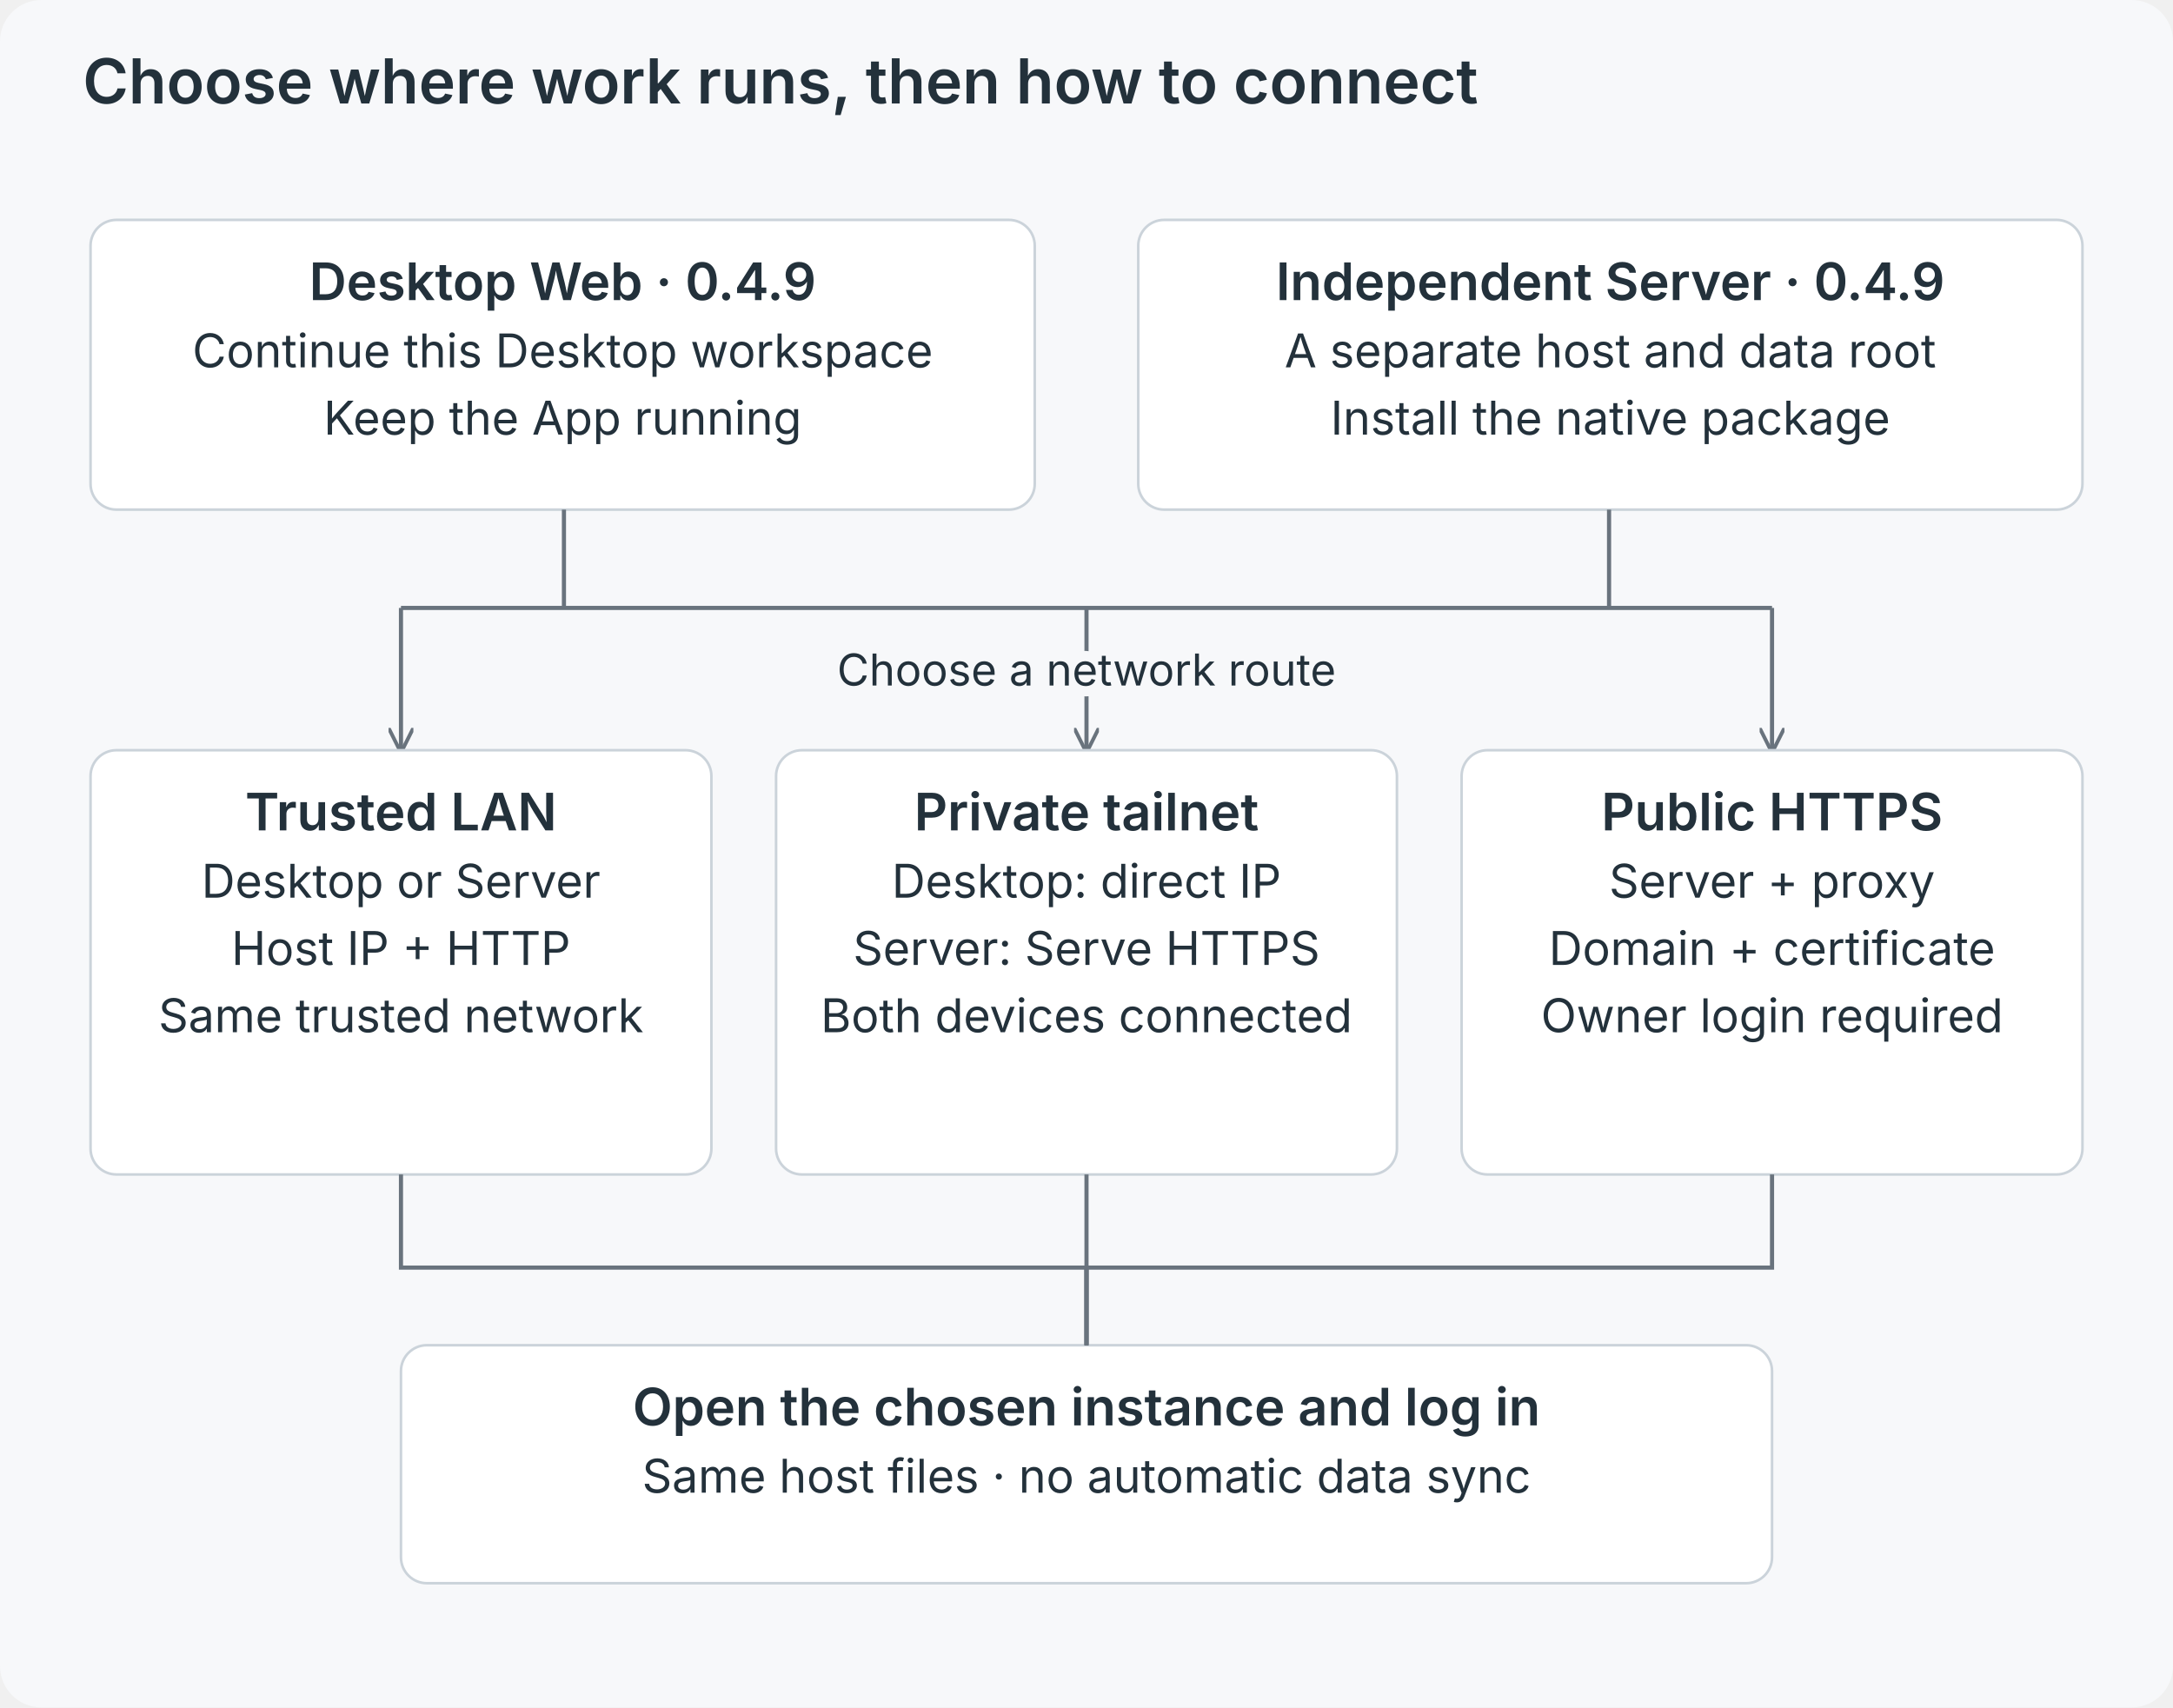
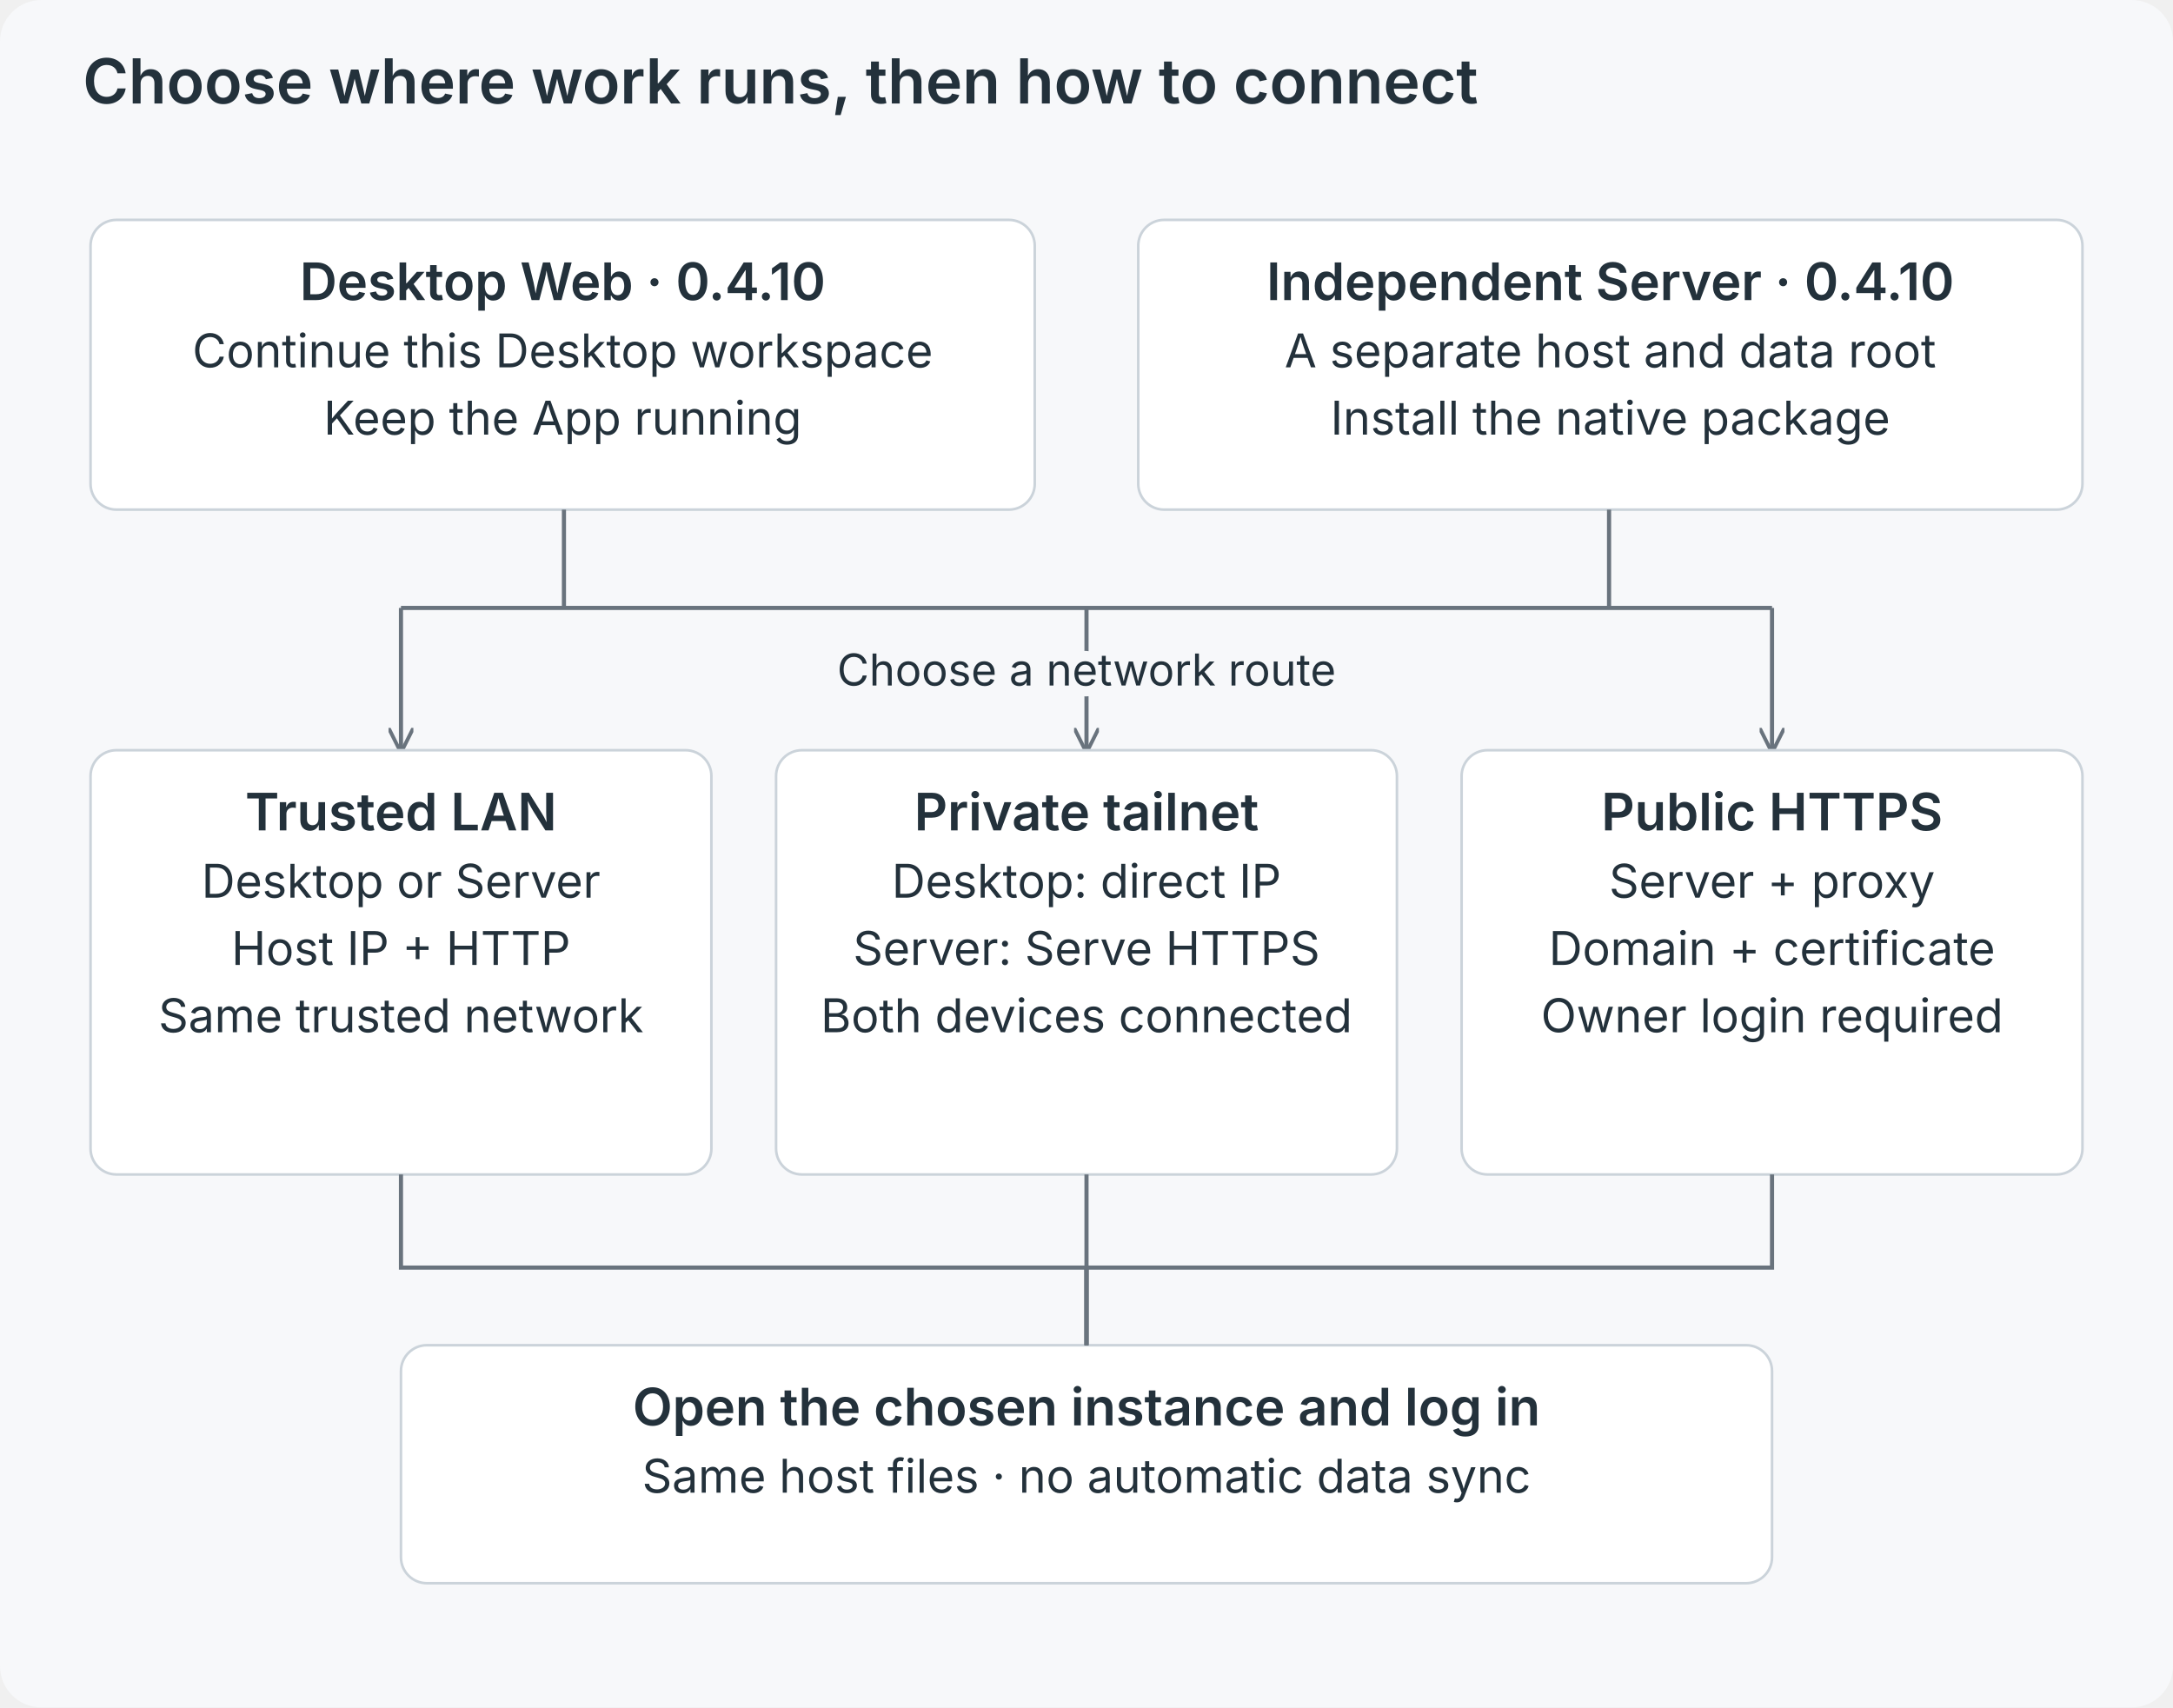
<svg xmlns="http://www.w3.org/2000/svg" viewBox="0 0 840 660" role="img">
  <defs>
    <marker id="a" viewBox="0 0 10 10" refX="9" refY="5" markerWidth="6" markerHeight="6" orient="auto">
      <path d="M0 0L10 5L0 10" fill="none" stroke="#69737d" stroke-width="1.5" />
    </marker>
  </defs>
  <rect width="840" height="660" rx="16" fill="#f7f8fa" />
  <g font-family="Inter,-apple-system,BlinkMacSystemFont,Segoe UI,sans-serif" fill="#23313b">
    <text x="32" y="40" font-size="24" font-weight="600" text-anchor="start">Choose where work runs, then how to connect</text>
    <rect x="35" y="85" width="365" height="112" rx="10" fill="white" stroke="#cbd3da" />
-     <text x="217.5" y="116" font-size="20" font-weight="600" text-anchor="middle">Desktop Web · 0.4.9</text>
+     <text x="217.5" y="116" font-size="20" font-weight="600" text-anchor="middle">Desktop Web · 0.4.10</text>
    <text x="217.5" y="142" font-size="18" font-weight="400" text-anchor="middle">Continue this Desktop workspace</text>
    <text x="217.5" y="168" font-size="18" font-weight="400" text-anchor="middle">Keep the App running</text>
    <rect x="440" y="85" width="365" height="112" rx="10" fill="white" stroke="#cbd3da" />
-     <text x="622.5" y="116" font-size="20" font-weight="600" text-anchor="middle">Independent Server · 0.4.9</text>
+     <text x="622.5" y="116" font-size="20" font-weight="600" text-anchor="middle">Independent Server · 0.4.10</text>
    <text x="622.5" y="142" font-size="18" font-weight="400" text-anchor="middle">A separate host and data root</text>
    <text x="622.5" y="168" font-size="18" font-weight="400" text-anchor="middle">Install the native package</text>
    <path d="M218 197V235H622V197M155 235H685" fill="none" stroke="#69737d" stroke-width="1.6" />
    <path d="M155 235V290" fill="none" stroke="#69737d" stroke-width="1.6" marker-end="url(#a)" />
    <path d="M420 235V290" fill="none" stroke="#69737d" stroke-width="1.6" marker-end="url(#a)" />
    <path d="M685 235V290" fill="none" stroke="#69737d" stroke-width="1.6" marker-end="url(#a)" />
    <text x="420" y="265" font-size="17" font-weight="400" text-anchor="middle" stroke="#f7f8fa" stroke-width="8" paint-order="stroke" stroke-linejoin="round">Choose a network route</text>
    <rect x="35" y="290" width="240" height="164" rx="10" fill="white" stroke="#cbd3da" />
    <text x="155.0" y="321" font-size="20" font-weight="600" text-anchor="middle">Trusted LAN</text>
    <text x="155.0" y="347" font-size="18" font-weight="400" text-anchor="middle">Desktop or Server</text>
    <text x="155.0" y="373" font-size="18" font-weight="400" text-anchor="middle">Host IP + HTTP</text>
    <text x="155.0" y="399" font-size="18" font-weight="400" text-anchor="middle">Same trusted network</text>
    <rect x="300" y="290" width="240" height="164" rx="10" fill="white" stroke="#cbd3da" />
    <text x="420.0" y="321" font-size="20" font-weight="600" text-anchor="middle">Private tailnet</text>
    <text x="420.0" y="347" font-size="18" font-weight="400" text-anchor="middle">Desktop: direct IP</text>
    <text x="420.0" y="373" font-size="18" font-weight="400" text-anchor="middle">Server: Serve HTTPS</text>
    <text x="420.0" y="399" font-size="18" font-weight="400" text-anchor="middle">Both devices connected</text>
    <rect x="565" y="290" width="240" height="164" rx="10" fill="white" stroke="#cbd3da" />
    <text x="685.0" y="321" font-size="20" font-weight="600" text-anchor="middle">Public HTTPS</text>
    <text x="685.0" y="347" font-size="18" font-weight="400" text-anchor="middle">Server + proxy</text>
    <text x="685.0" y="373" font-size="18" font-weight="400" text-anchor="middle">Domain + certificate</text>
    <text x="685.0" y="399" font-size="18" font-weight="400" text-anchor="middle">Owner login required</text>
    <rect x="155" y="520" width="530" height="92" rx="10" fill="white" stroke="#cbd3da" />
    <text x="420.0" y="551" font-size="20" font-weight="600" text-anchor="middle">Open the chosen instance and log in</text>
    <text x="420.0" y="577" font-size="18" font-weight="400" text-anchor="middle">Same host files · no automatic data sync</text>
    <path d="M155 454V490H420V520" fill="none" stroke="#69737d" stroke-width="1.6" />
    <path d="M420 454V490H420V520" fill="none" stroke="#69737d" stroke-width="1.6" />
    <path d="M685 454V490H420V520" fill="none" stroke="#69737d" stroke-width="1.6" />
  </g>
</svg>
